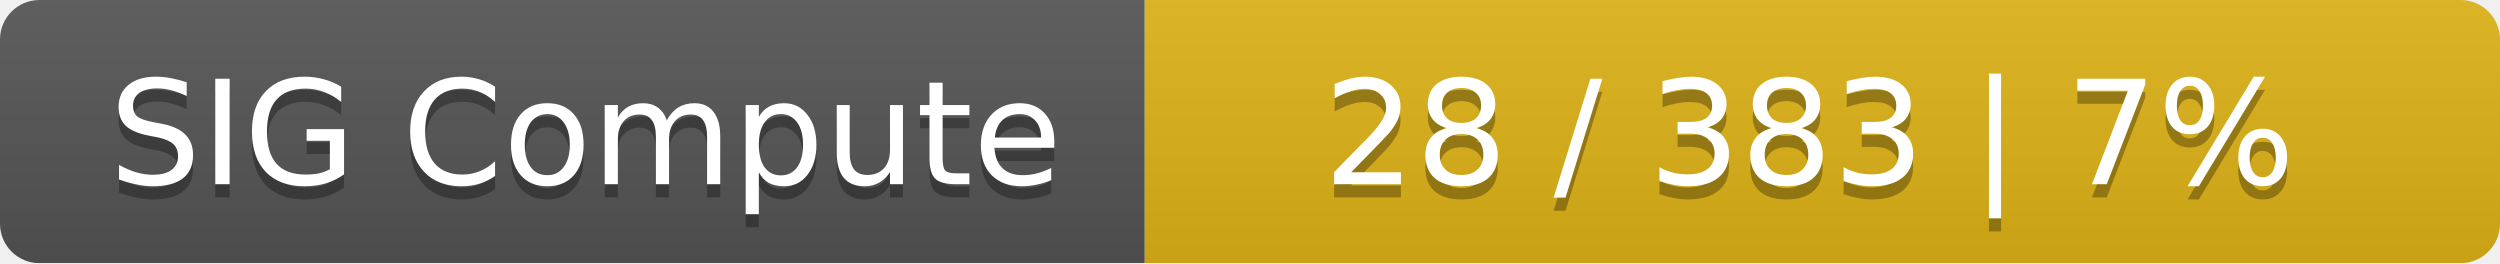
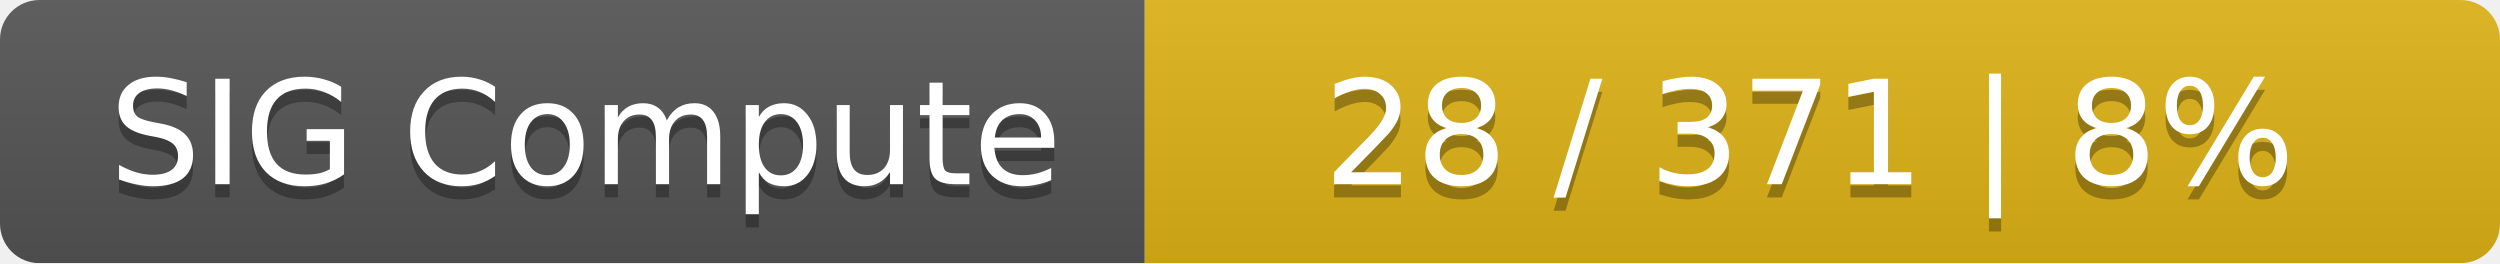
<svg xmlns="http://www.w3.org/2000/svg" width="190" height="20">
  <linearGradient id="smooth" x2="0" y2="100%">
    <stop offset="0" stop-color="#bbb" stop-opacity=".1" />
    <stop offset="1" stop-opacity=".1" />
  </linearGradient>
  <mask id="round">
    <rect width="190" height="20" rx="3" fill="#fff" />
  </mask>
  <g mask="url(#round)">
    <rect width="87" height="20" fill="#555" />
    <rect x="87" width="103" height="20" fill="#dfb317" />
    <rect width="190" height="20" fill="url(#smooth)" />
  </g>
  <g fill="#fff" text-anchor="middle" font-family="DejaVu Sans,Verdana,Geneva,sans-serif" font-size="11">
    <text x="44.5" y="15" fill="#010101" fill-opacity=".3">SIG Compute</text>
    <text x="44.5" y="14">SIG Compute</text>
-     <text x="137.5" y="15" fill="#010101" fill-opacity=".3">28 / 383    |    7%</text>
-     <text x="137.5" y="14">28 / 383    |    7%</text>
+     <text x="137.5" y="15" fill="#010101" fill-opacity=".3">28 / 371    |    8%</text>
+     <text x="137.5" y="14">28 / 371    |    8%</text>
  </g>
</svg>
